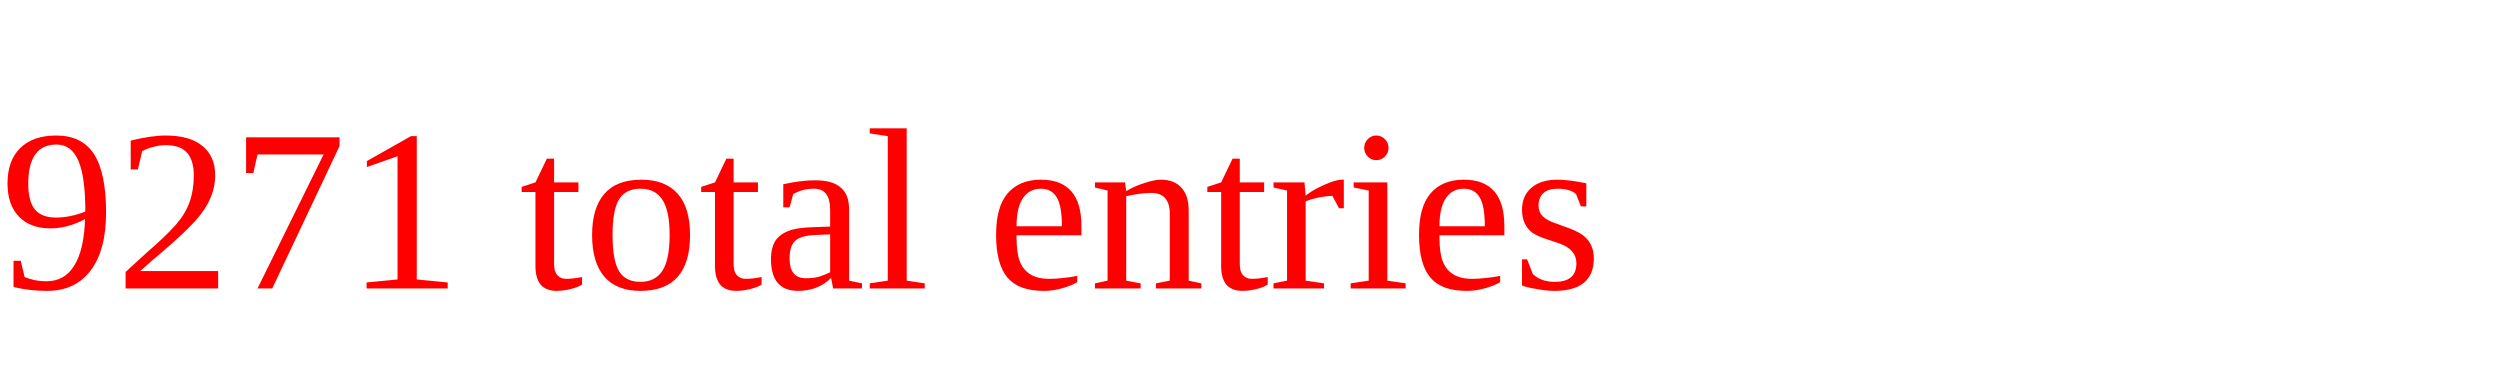
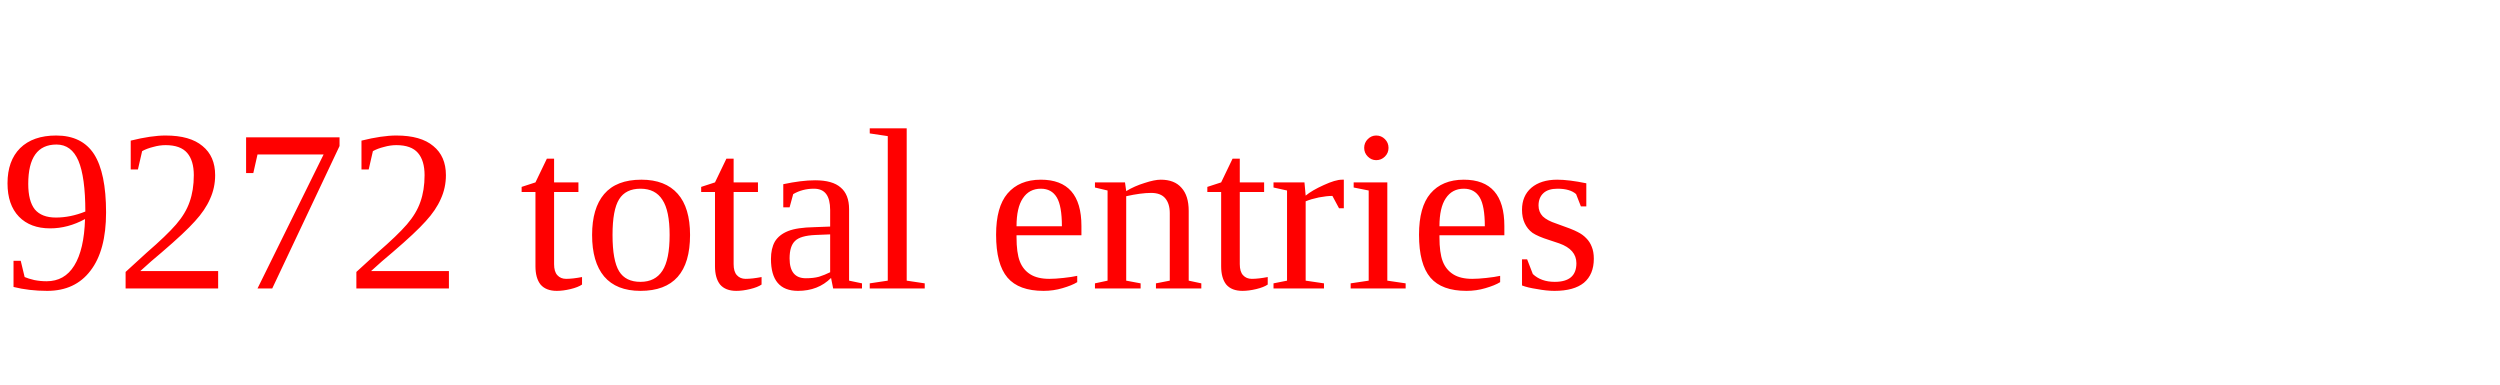
<svg xmlns="http://www.w3.org/2000/svg" height="20" width="130" version="1.1">
-   <text x="0" y="15" fill="red">9271 total entries</text>
+   <text x="0" y="15" fill="red">9272 total entries</text>
</svg>
